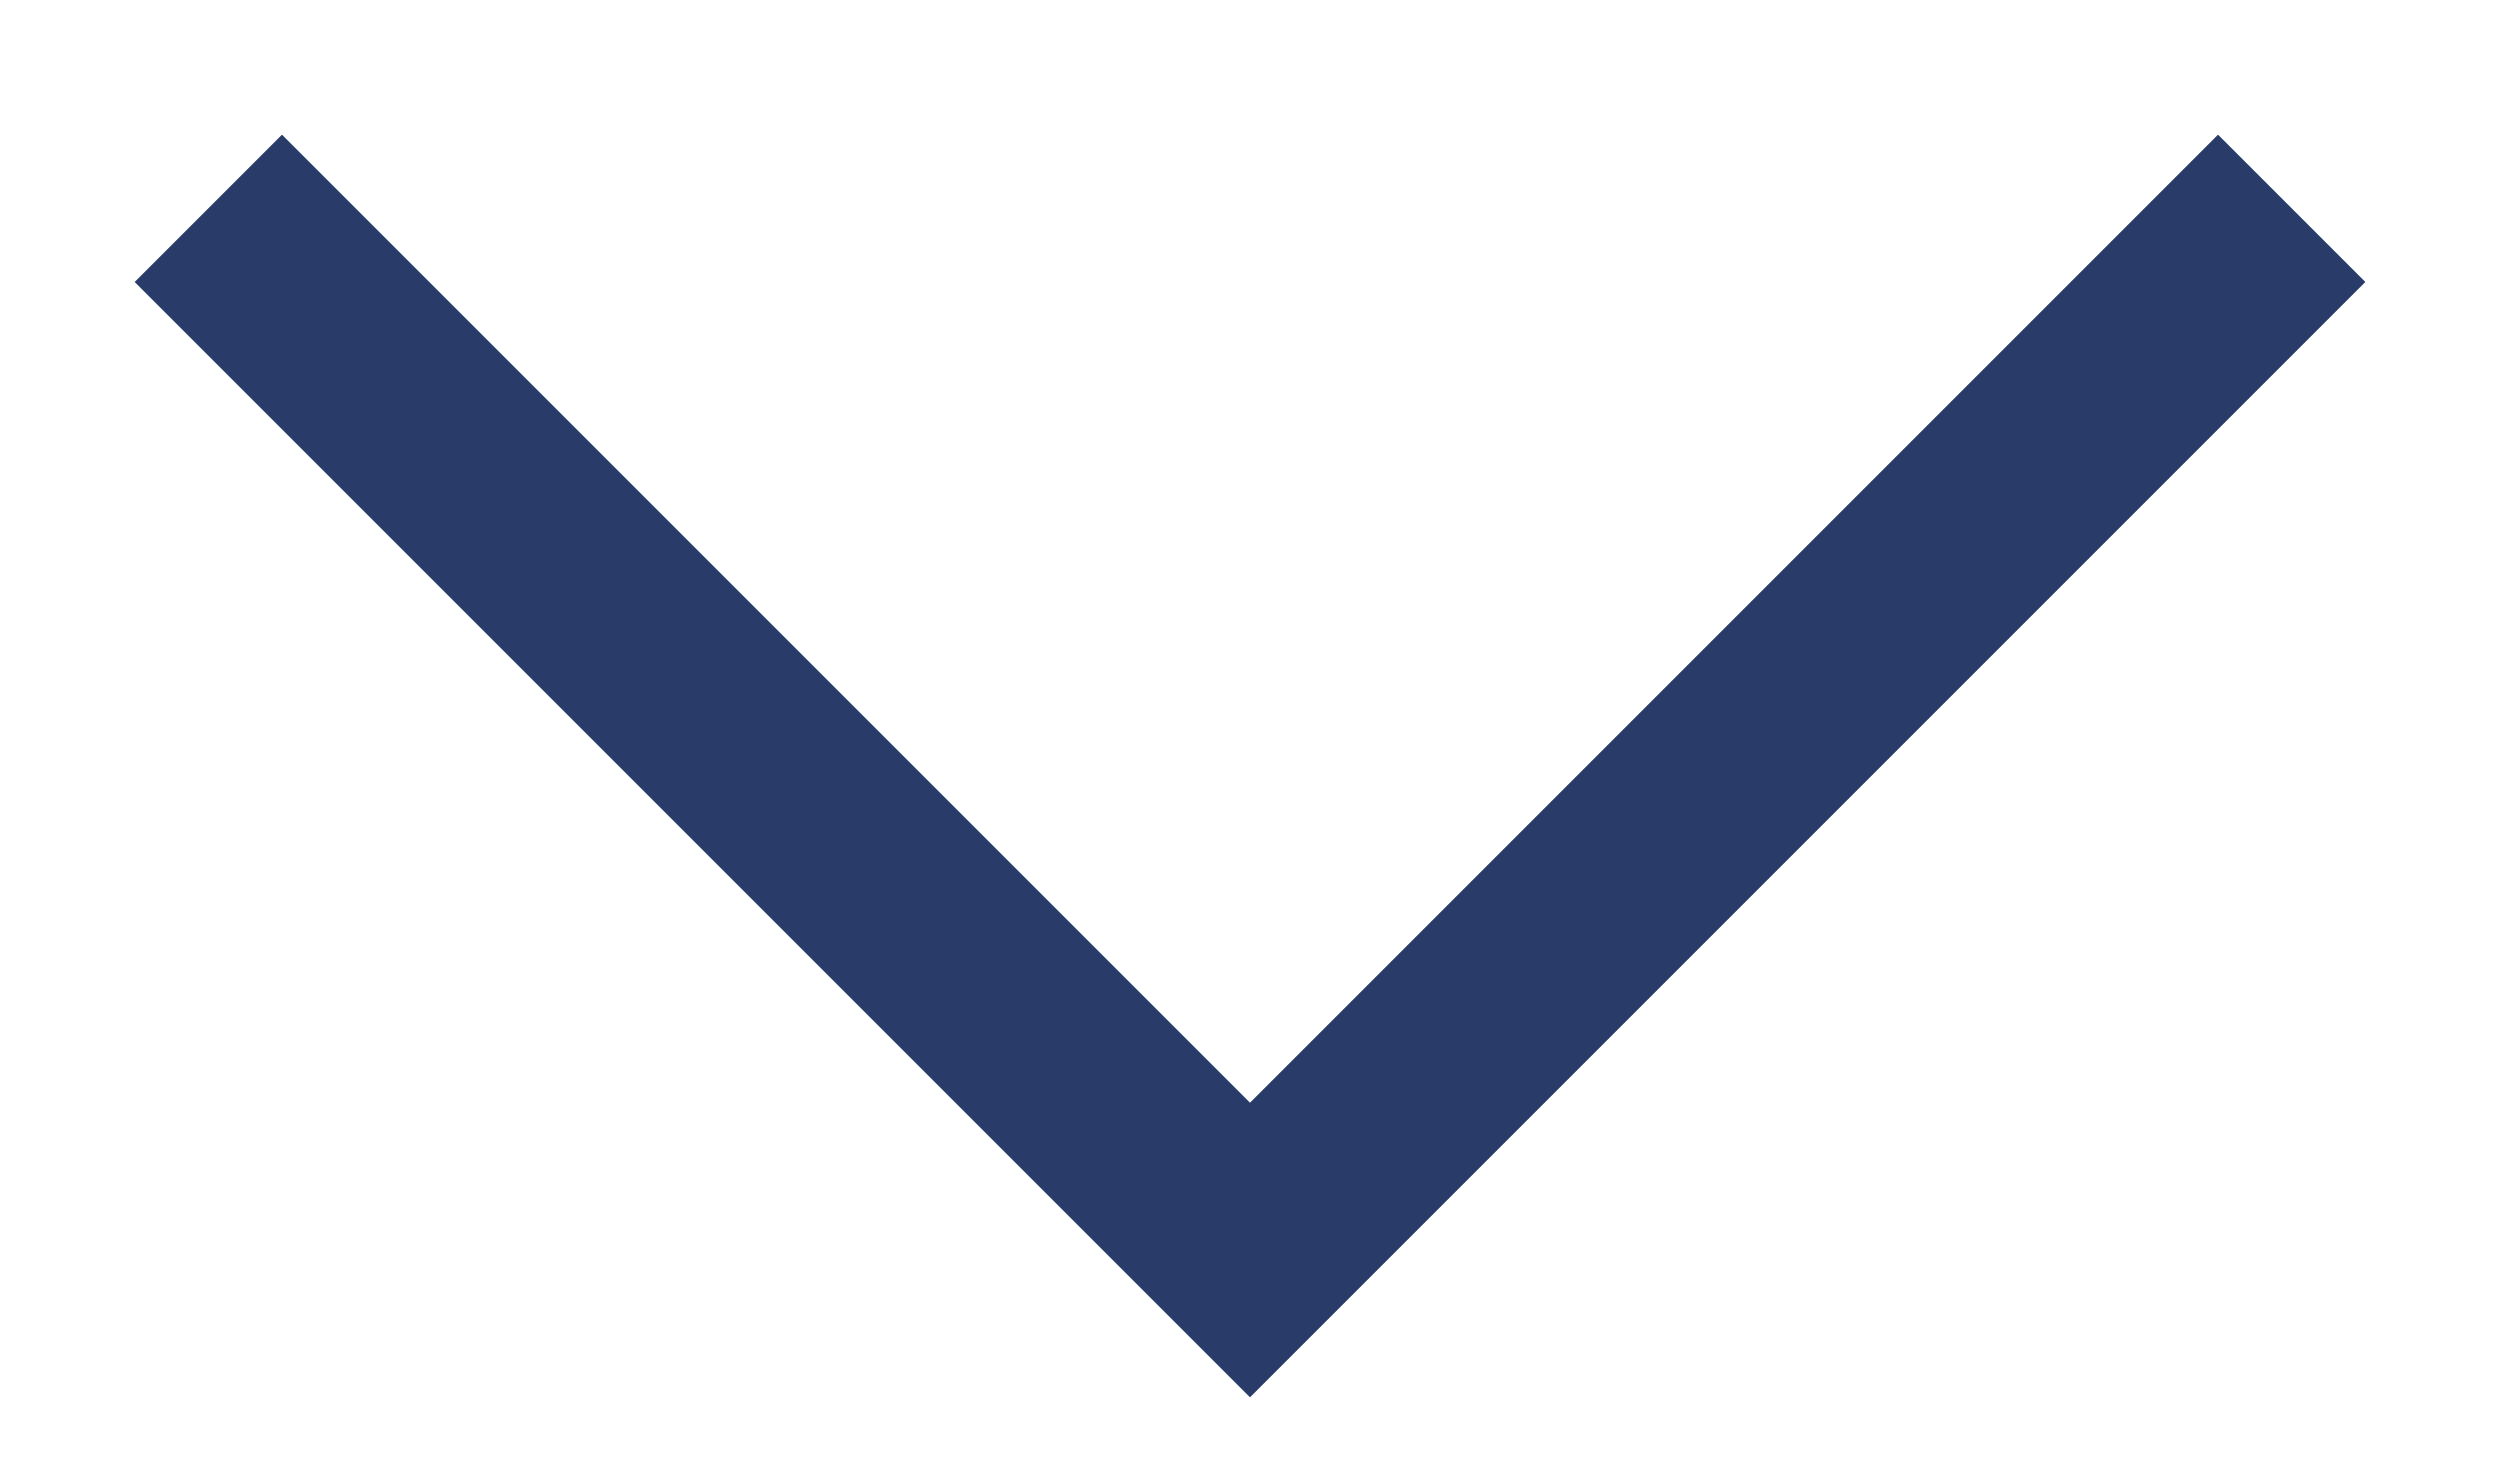
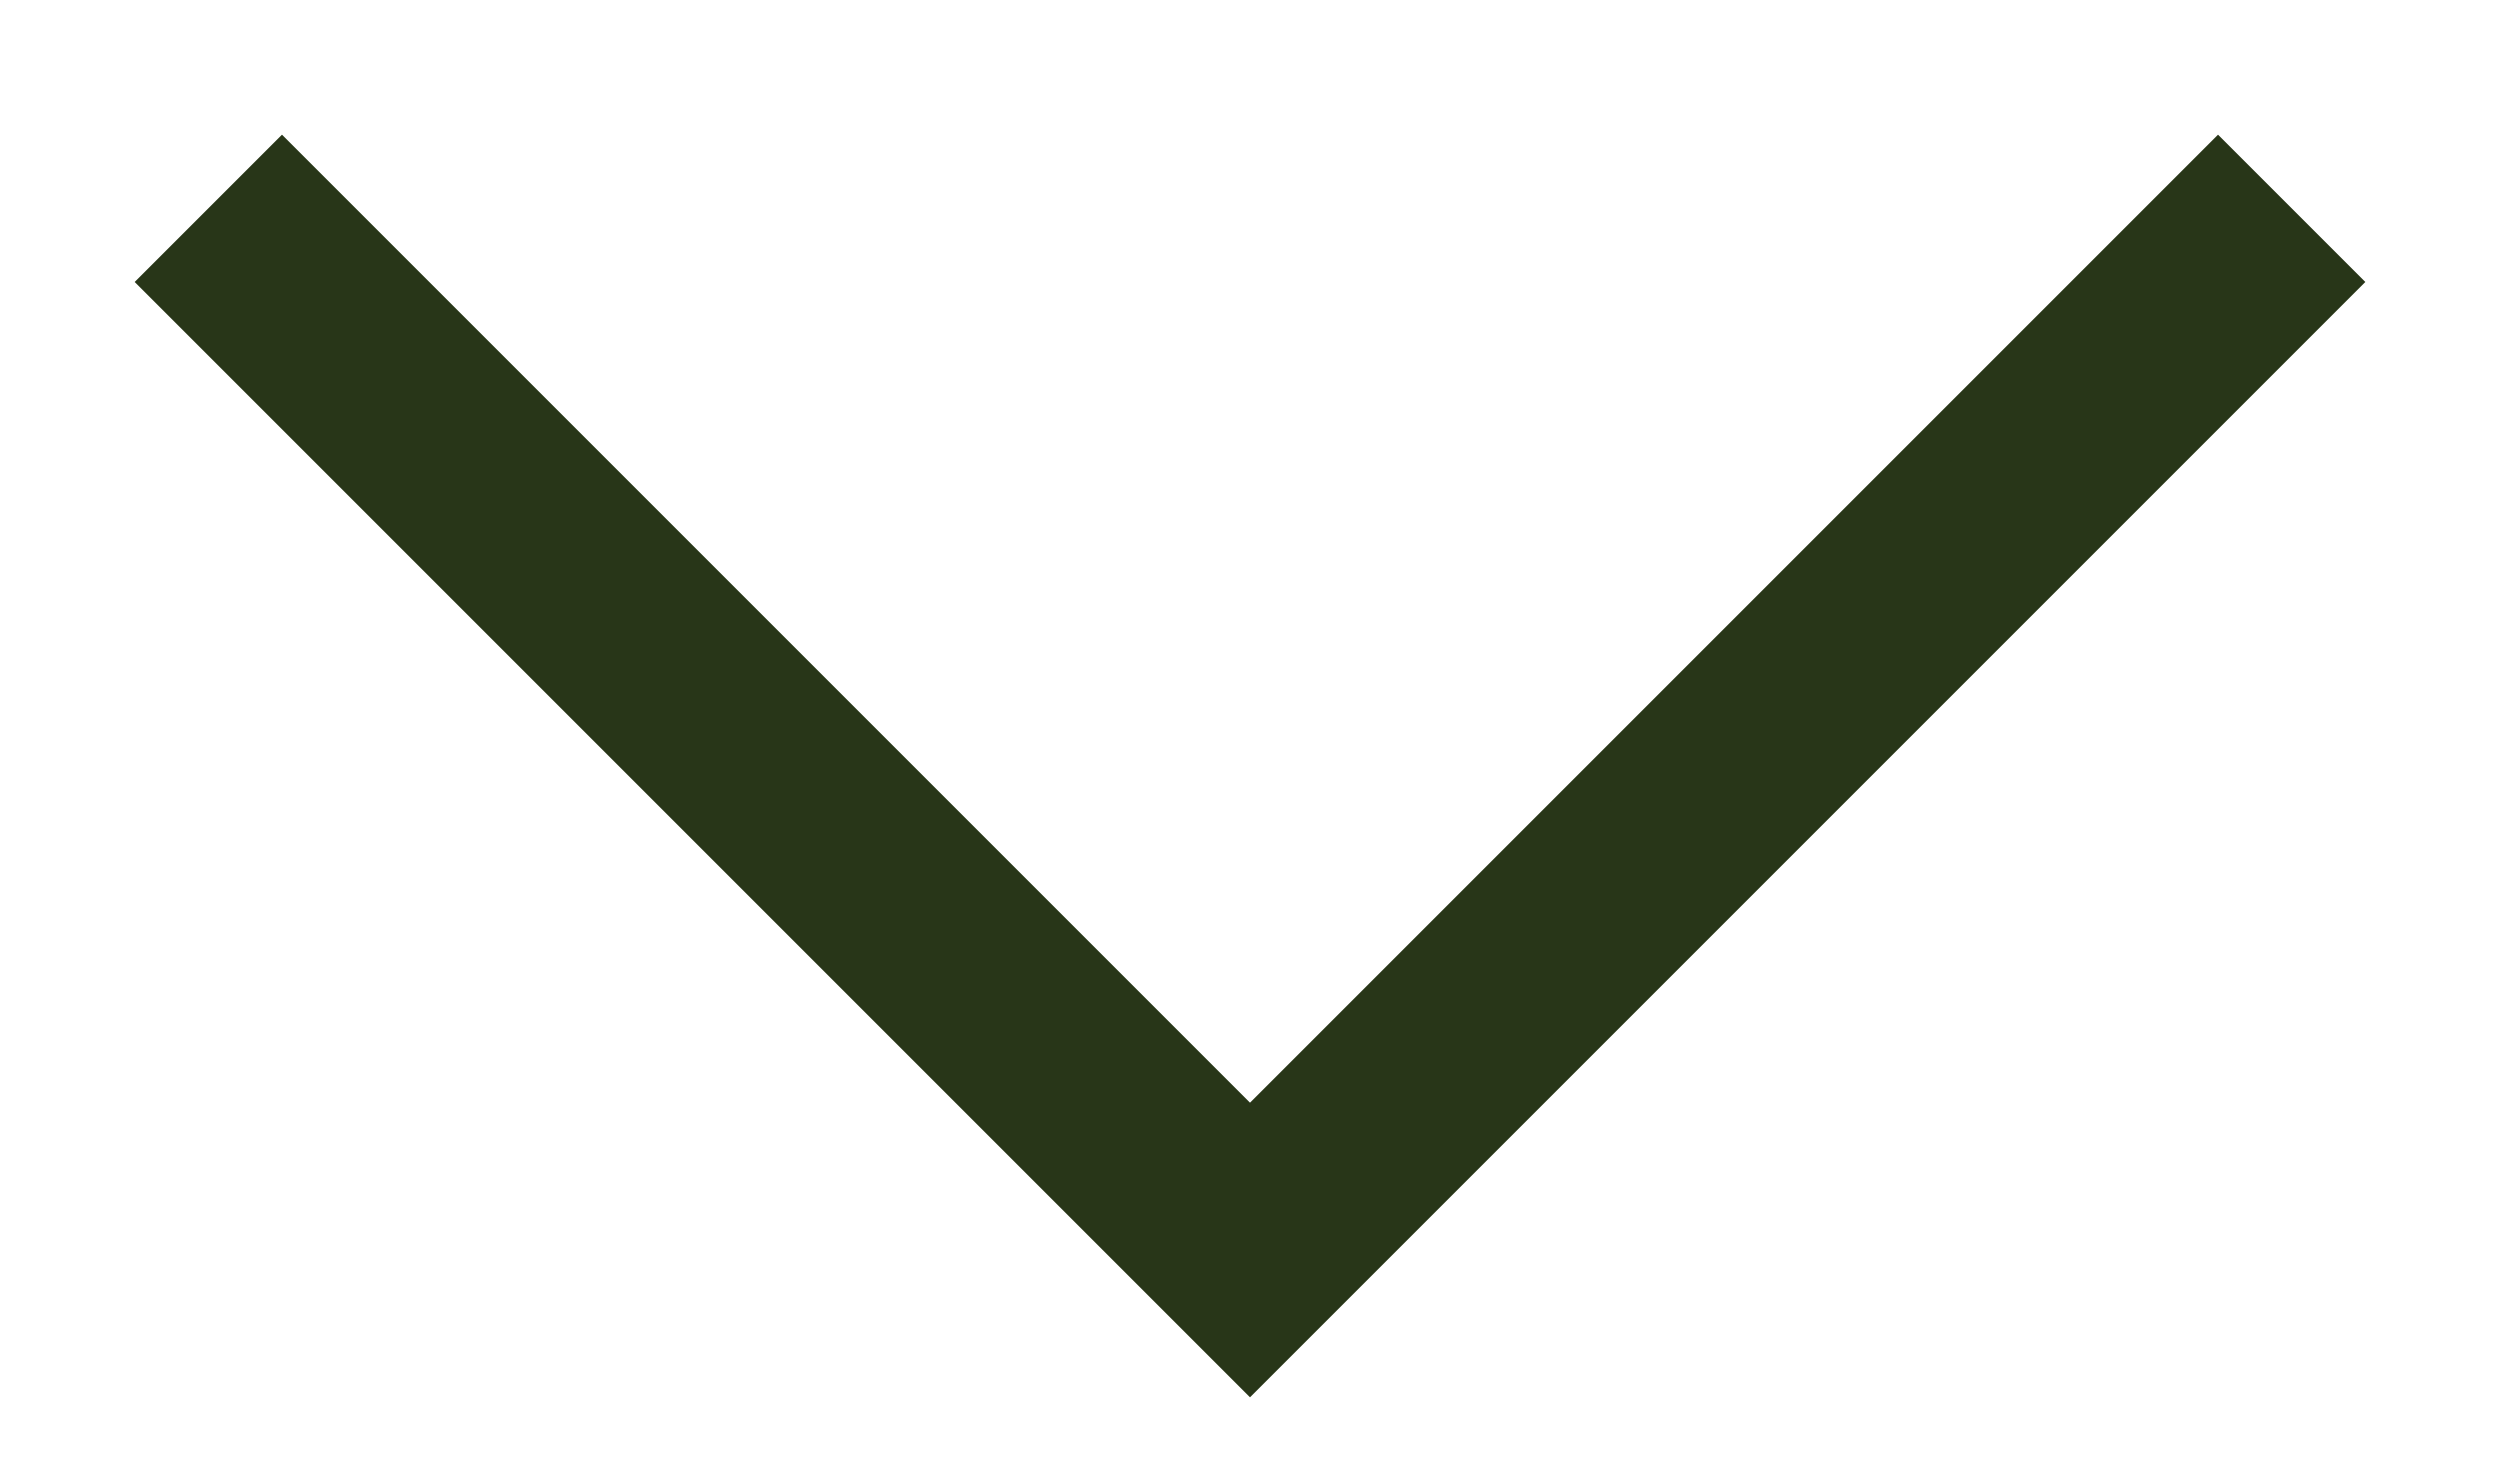
<svg xmlns="http://www.w3.org/2000/svg" width="12" height="7" viewBox="0 0 12 7" fill="none">
-   <path d="M11 1L6 6L1 1" stroke="#293B69" />
+   <path d="M11 1L6 6L1 1" stroke="#283618" />
</svg>
